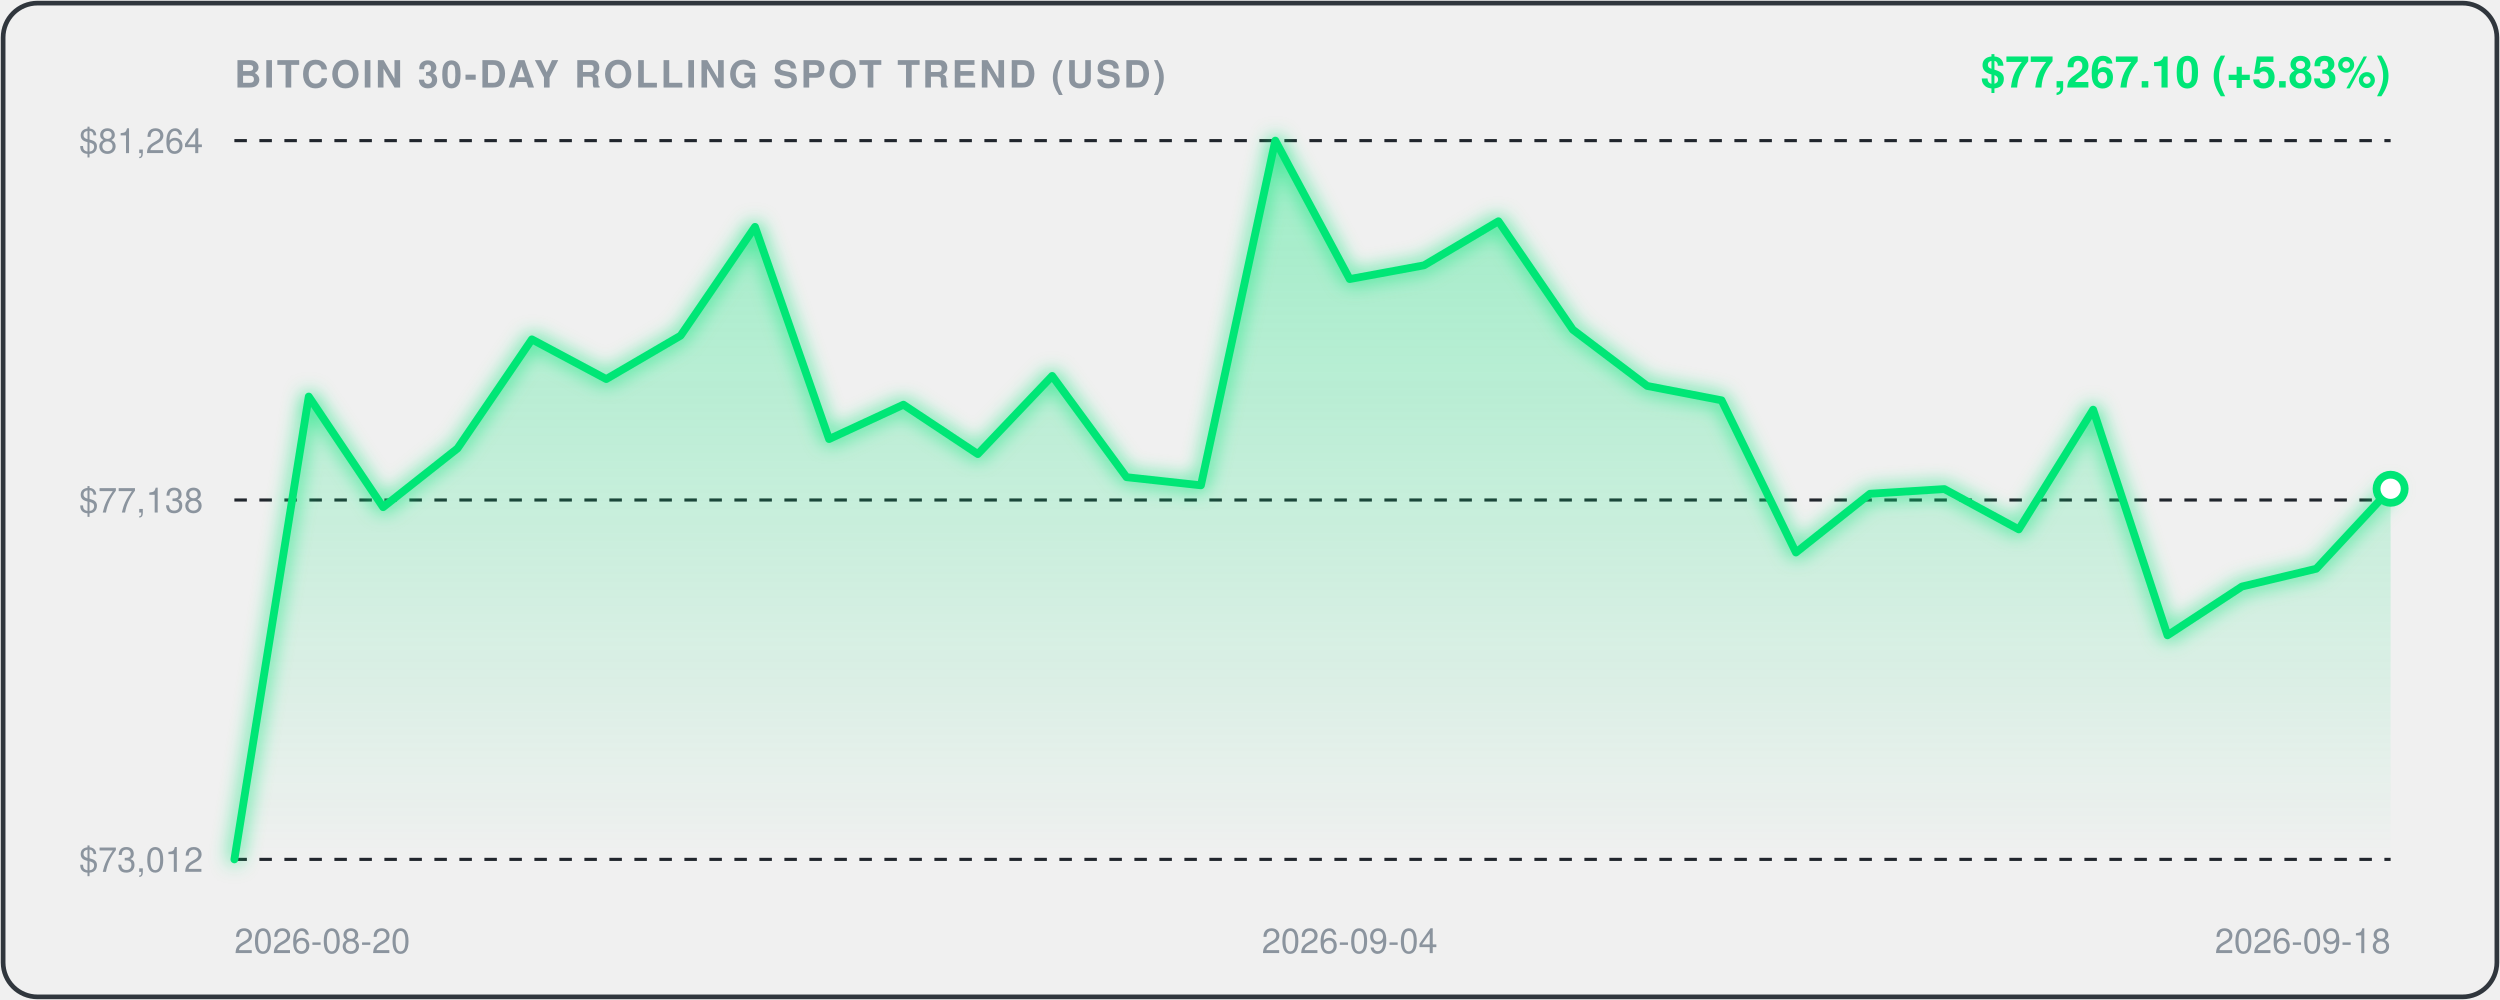
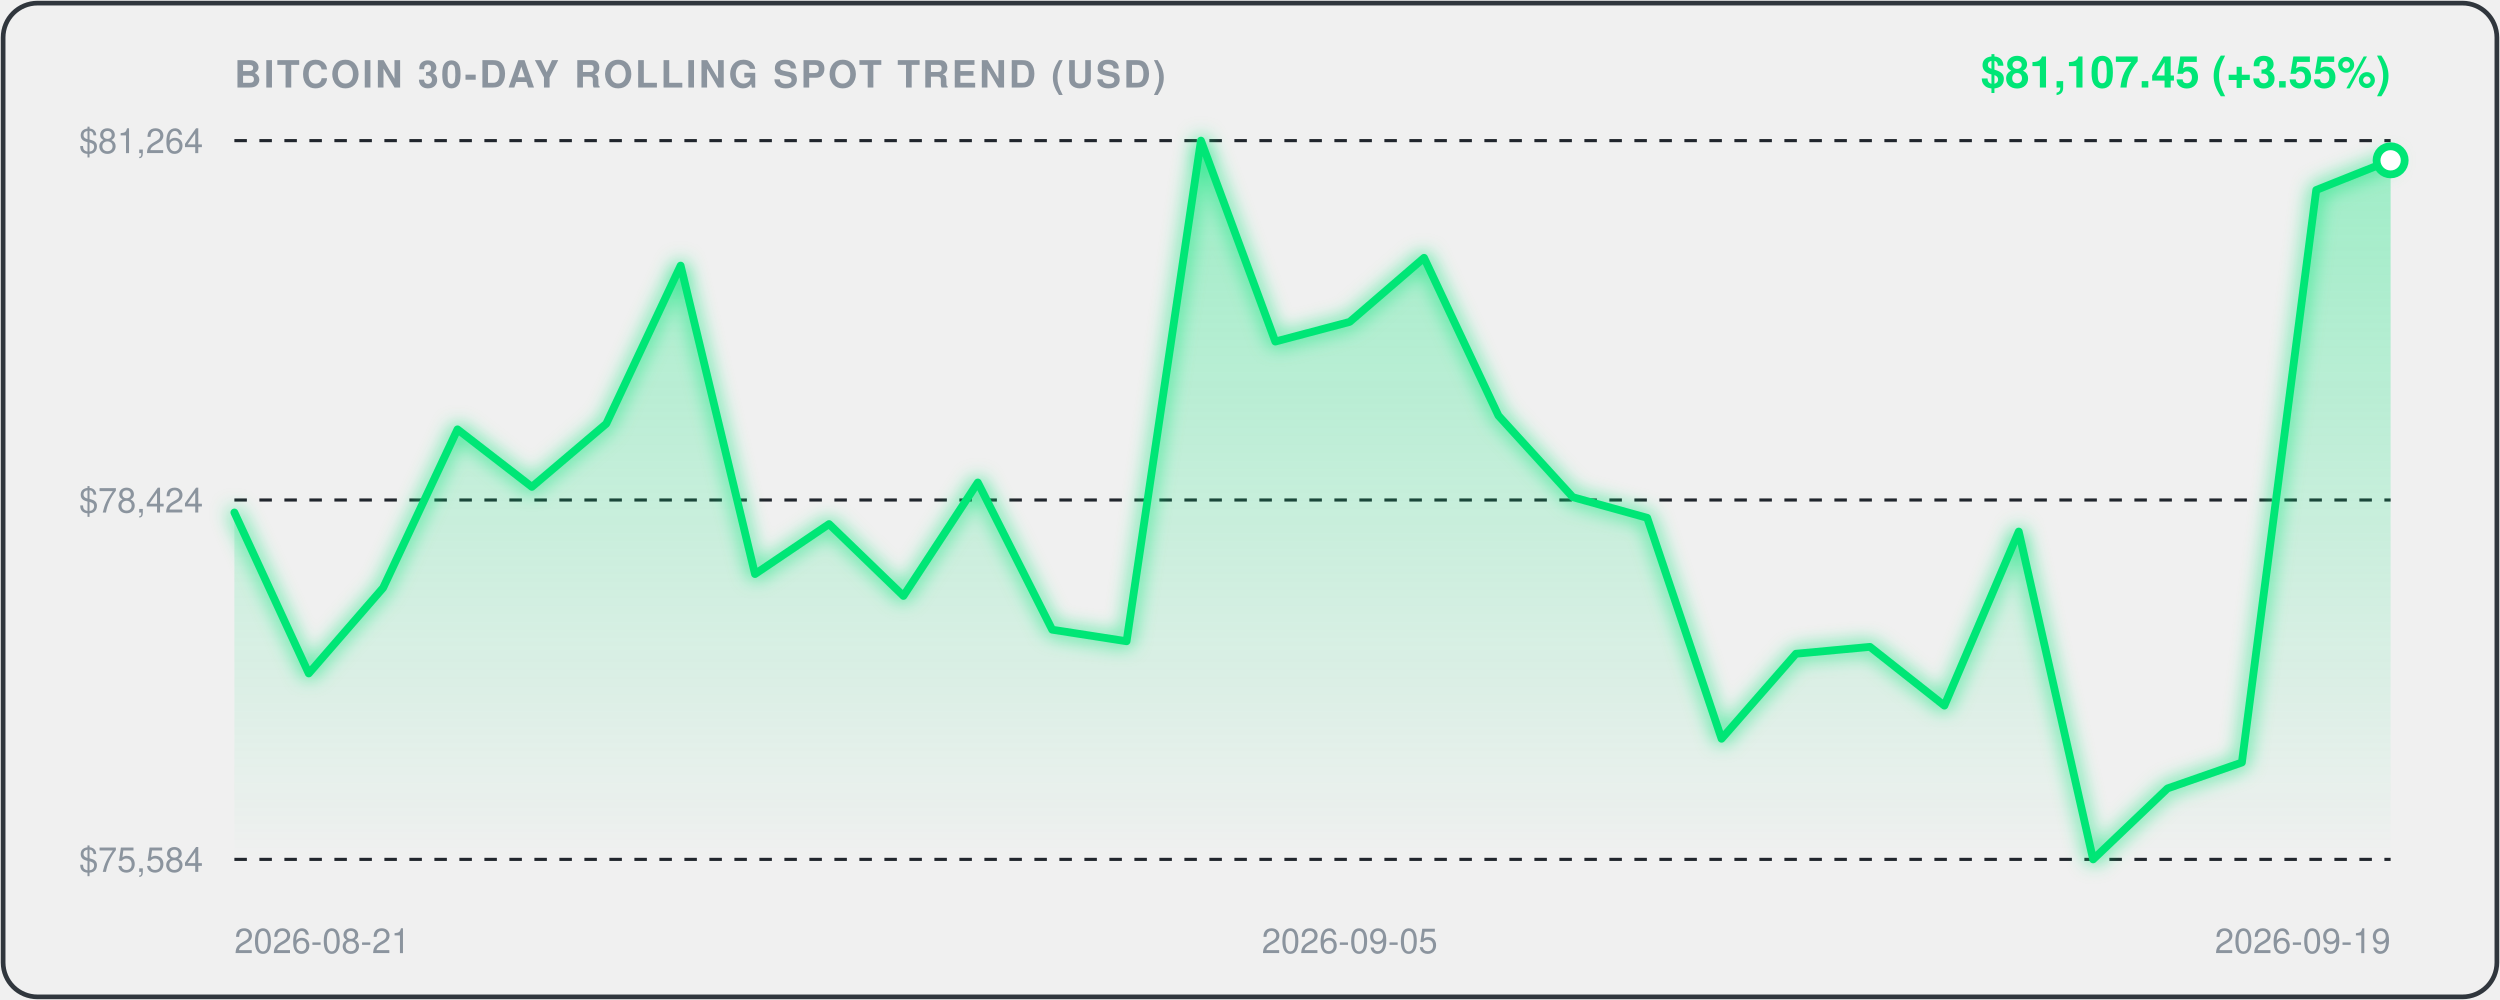
<svg xmlns="http://www.w3.org/2000/svg" viewBox="0 0 800 320" width="100%" height="100%" style="background:#0d1117;border-radius:12px;font-family:-apple-system,BlinkMacSystemFont,'Segoe UI',Helvetica,Arial,sans-serif;">
  <defs>
    <linearGradient id="areaGrad" x1="0" y1="0" x2="0" y2="1">
      <stop offset="0%" stop-color="rgba(0, 230, 118, 0.35)" />
      <stop offset="100%" stop-color="rgba(0, 230, 118, 0.0)" />
    </linearGradient>
    <filter id="glow" x="-20%" y="-20%" width="140%" height="140%">
      <feGaussianBlur stdDeviation="3" result="blur" />
      <feComposite in="SourceGraphic" in2="blur" operator="over" />
    </filter>
  </defs>
  <rect x="1" y="1" width="798" height="318" rx="11" fill="none" stroke="#30363d" stroke-width="1.5" />
  <text x="75" y="28" fill="#8b949e" font-size="12" font-weight="600" letter-spacing="0.8">BITCOIN 30-DAY ROLLING SPOT TREND (USD)</text>
-   <text x="765" y="28" text-anchor="end" fill="#00E676" font-size="14" font-weight="700">$77,267.10 (+5.83%)</text>
+   <text x="765" y="28" text-anchor="end" fill="#00E676" font-size="14" font-weight="700">$81,107.45 (+3.55%)</text>
  <line x1="75" y1="45" x2="765" y2="45" stroke="#21262d" stroke-width="1" stroke-dasharray="4,4" />
  <text x="65" y="49" text-anchor="end" fill="#8b949e" font-size="11">$81,264</text>
  <line x1="75" y1="160.0" x2="765" y2="160.0" stroke="#21262d" stroke-width="1" stroke-dasharray="4,4" />
-   <text x="65" y="164.0" text-anchor="end" fill="#8b949e" font-size="11">$77,138</text>
+   <text x="65" y="164.0" text-anchor="end" fill="#8b949e" font-size="11">$78,424</text>
  <line x1="75" y1="275" x2="765" y2="275" stroke="#21262d" stroke-width="1" stroke-dasharray="4,4" />
-   <text x="65" y="279" text-anchor="end" fill="#8b949e" font-size="11">$73,012</text>
-   <path d="M 75.0,275.0 L 98.8,126.9 L 122.6,162.3 L 146.4,143.5 L 170.2,108.6 L 194.0,121.3 L 217.8,107.4 L 241.6,72.6 L 265.3,140.5 L 289.1,129.5 L 312.9,145.3 L 336.7,120.3 L 360.5,152.7 L 384.3,155.3 L 408.1,45.0 L 431.9,89.3 L 455.7,84.9 L 479.5,70.8 L 503.3,105.5 L 527.1,123.5 L 550.9,128.1 L 574.7,176.8 L 598.4,158.0 L 622.2,156.5 L 646.0,169.4 L 669.8,131.1 L 693.6,203.3 L 717.4,187.7 L 741.2,182.0 L 765.0,156.4 L 765.0,275.0 L 75.0,275.0 Z" fill="url(#areaGrad)" />
-   <path d="M 75.0,275.0 L 98.8,126.9 L 122.6,162.3 L 146.4,143.5 L 170.2,108.6 L 194.0,121.3 L 217.8,107.4 L 241.6,72.6 L 265.3,140.5 L 289.1,129.5 L 312.9,145.3 L 336.7,120.3 L 360.5,152.7 L 384.3,155.3 L 408.1,45.0 L 431.9,89.3 L 455.7,84.9 L 479.5,70.8 L 503.3,105.5 L 527.1,123.5 L 550.9,128.1 L 574.7,176.8 L 598.4,158.0 L 622.2,156.5 L 646.0,169.4 L 669.8,131.1 L 693.6,203.3 L 717.4,187.7 L 741.2,182.0 L 765.0,156.4" fill="none" stroke="#00E676" stroke-width="2.5" stroke-linecap="round" stroke-linejoin="round" filter="url(#glow)" />
-   <circle cx="765.0" cy="156.4" r="4.5" fill="#ffffff" stroke="#00E676" stroke-width="2.5" />
-   <text x="75.0" y="305" fill="#8b949e" font-size="11" text-anchor="start">2026-08-20</text>
-   <text x="431.9" y="305" fill="#8b949e" font-size="11" text-anchor="middle">2026-09-04</text>
-   <text x="765.0" y="305" fill="#8b949e" font-size="11" text-anchor="end">2026-09-18</text>
+   <text x="65" y="279" text-anchor="end" fill="#8b949e" font-size="11">$75,584</text>
+   <path d="M 75.0,164.0 L 98.8,215.5 L 122.6,188.1 L 146.4,137.4 L 170.2,155.8 L 194.0,135.6 L 217.8,85.0 L 241.6,183.7 L 265.3,167.7 L 289.1,190.7 L 312.9,154.4 L 336.7,201.5 L 360.5,205.2 L 384.3,45.0 L 408.1,109.3 L 431.9,103.0 L 455.7,82.5 L 479.5,133.0 L 503.3,159.1 L 527.1,165.7 L 550.9,236.4 L 574.7,209.2 L 598.4,207.0 L 622.2,225.8 L 646.0,170.1 L 669.8,275.0 L 693.6,252.3 L 717.4,244.0 L 741.2,60.8 L 765.0,51.3 L 765.0,275.0 L 75.0,275.0 Z" fill="url(#areaGrad)" />
+   <path d="M 75.0,164.0 L 98.8,215.5 L 122.6,188.1 L 146.4,137.4 L 170.2,155.8 L 194.0,135.6 L 217.8,85.0 L 241.6,183.7 L 265.3,167.7 L 289.1,190.7 L 312.9,154.4 L 336.7,201.5 L 360.5,205.2 L 384.3,45.0 L 408.1,109.3 L 431.9,103.0 L 455.7,82.5 L 479.5,133.0 L 503.3,159.1 L 527.1,165.7 L 550.9,236.4 L 574.7,209.2 L 598.4,207.0 L 622.2,225.8 L 646.0,170.1 L 669.8,275.0 L 693.6,252.3 L 717.4,244.0 L 741.2,60.8 L 765.0,51.3" fill="none" stroke="#00E676" stroke-width="2.5" stroke-linecap="round" stroke-linejoin="round" filter="url(#glow)" />
+   <circle cx="765.0" cy="51.3" r="4.5" fill="#ffffff" stroke="#00E676" stroke-width="2.5" />
+   <text x="75.0" y="305" fill="#8b949e" font-size="11" text-anchor="start">2026-08-21</text>
+   <text x="431.9" y="305" fill="#8b949e" font-size="11" text-anchor="middle">2026-09-05</text>
+   <text x="765.0" y="305" fill="#8b949e" font-size="11" text-anchor="end">2026-09-19</text>
</svg>
